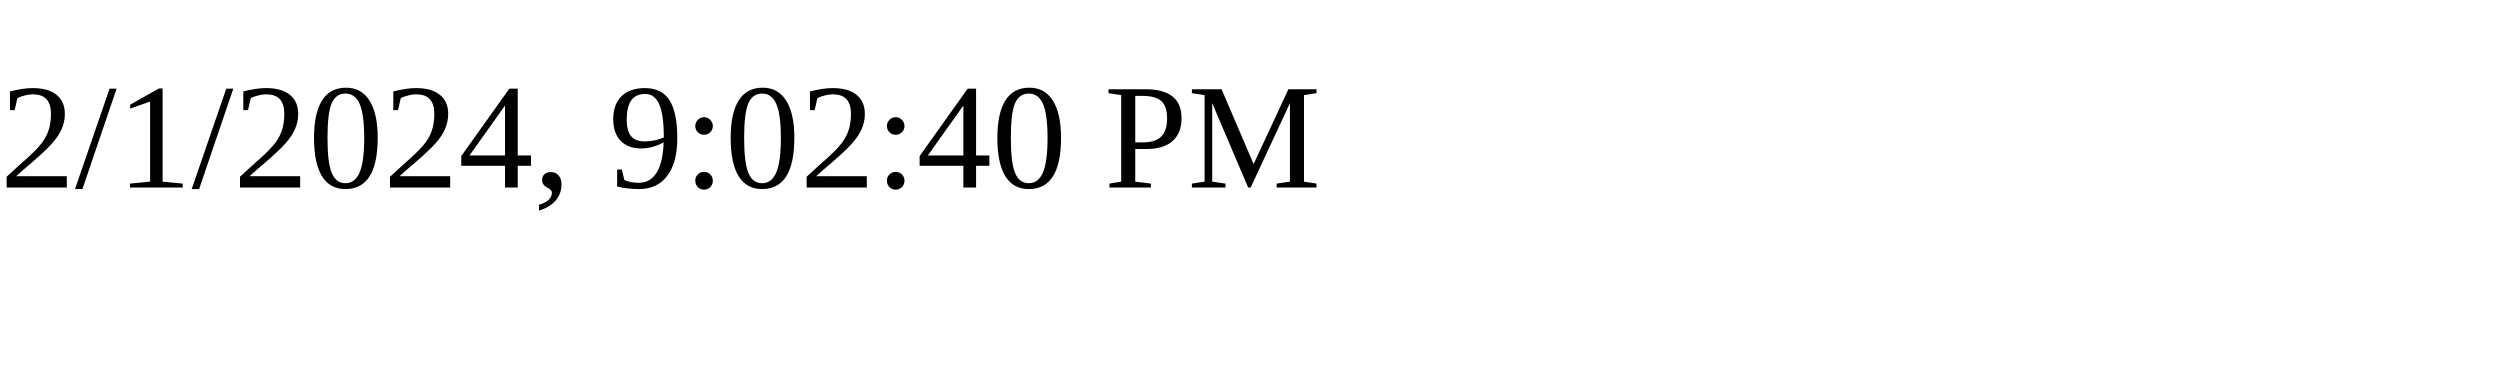
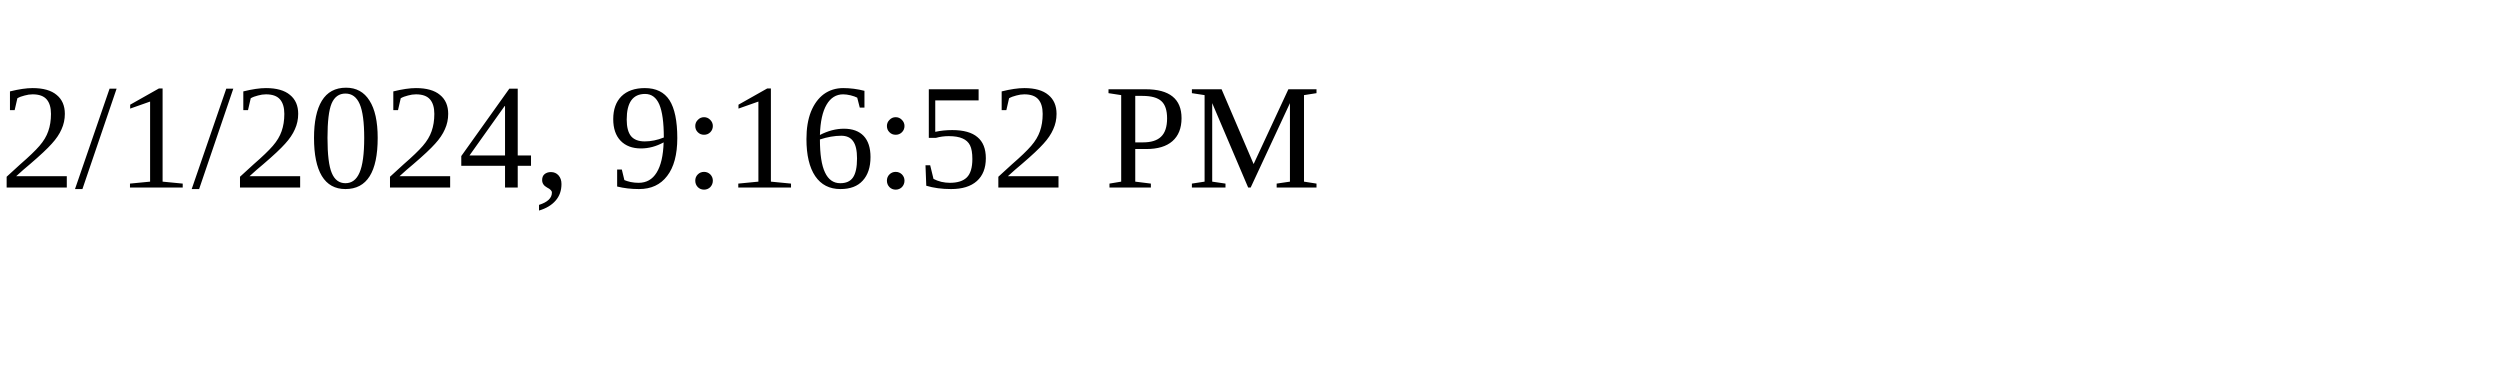
<svg xmlns="http://www.w3.org/2000/svg" height="30" width="200">
-   <text x="0" y="15">2/1/2024, 9:02:40 PM</text>
+   <text x="0" y="15">2/1/2024, 9:16:52 PM</text>
</svg>
